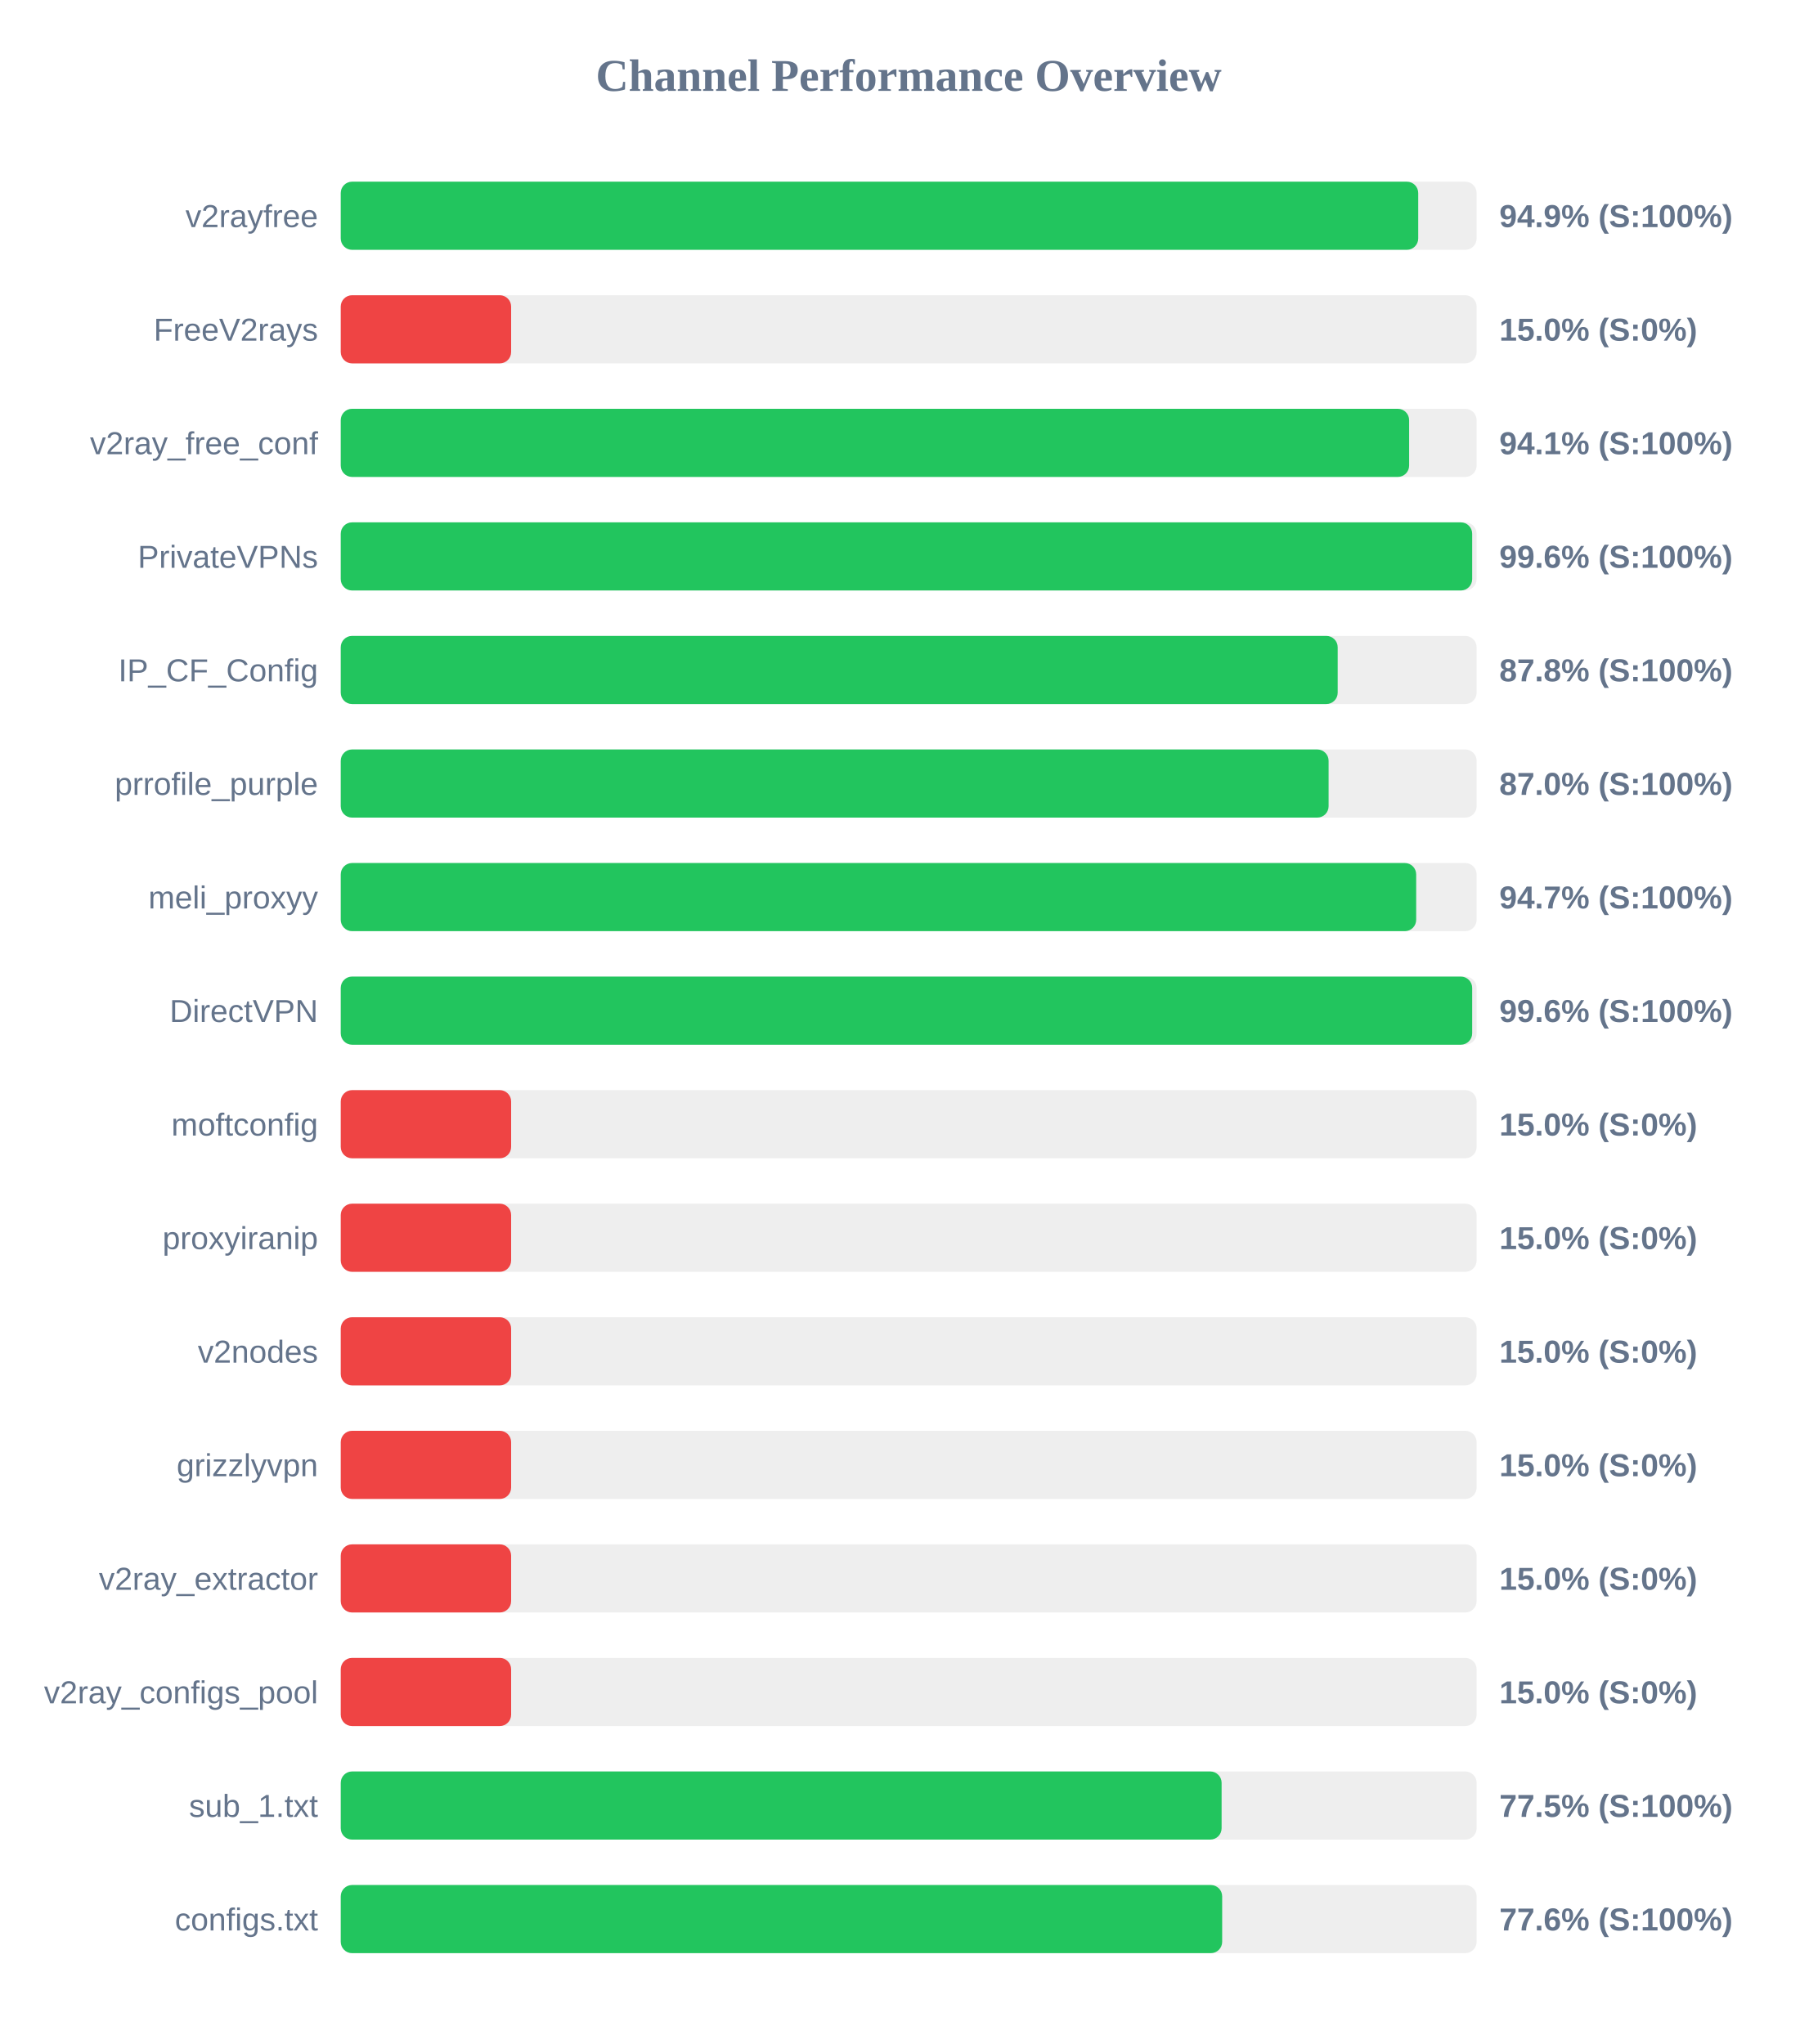
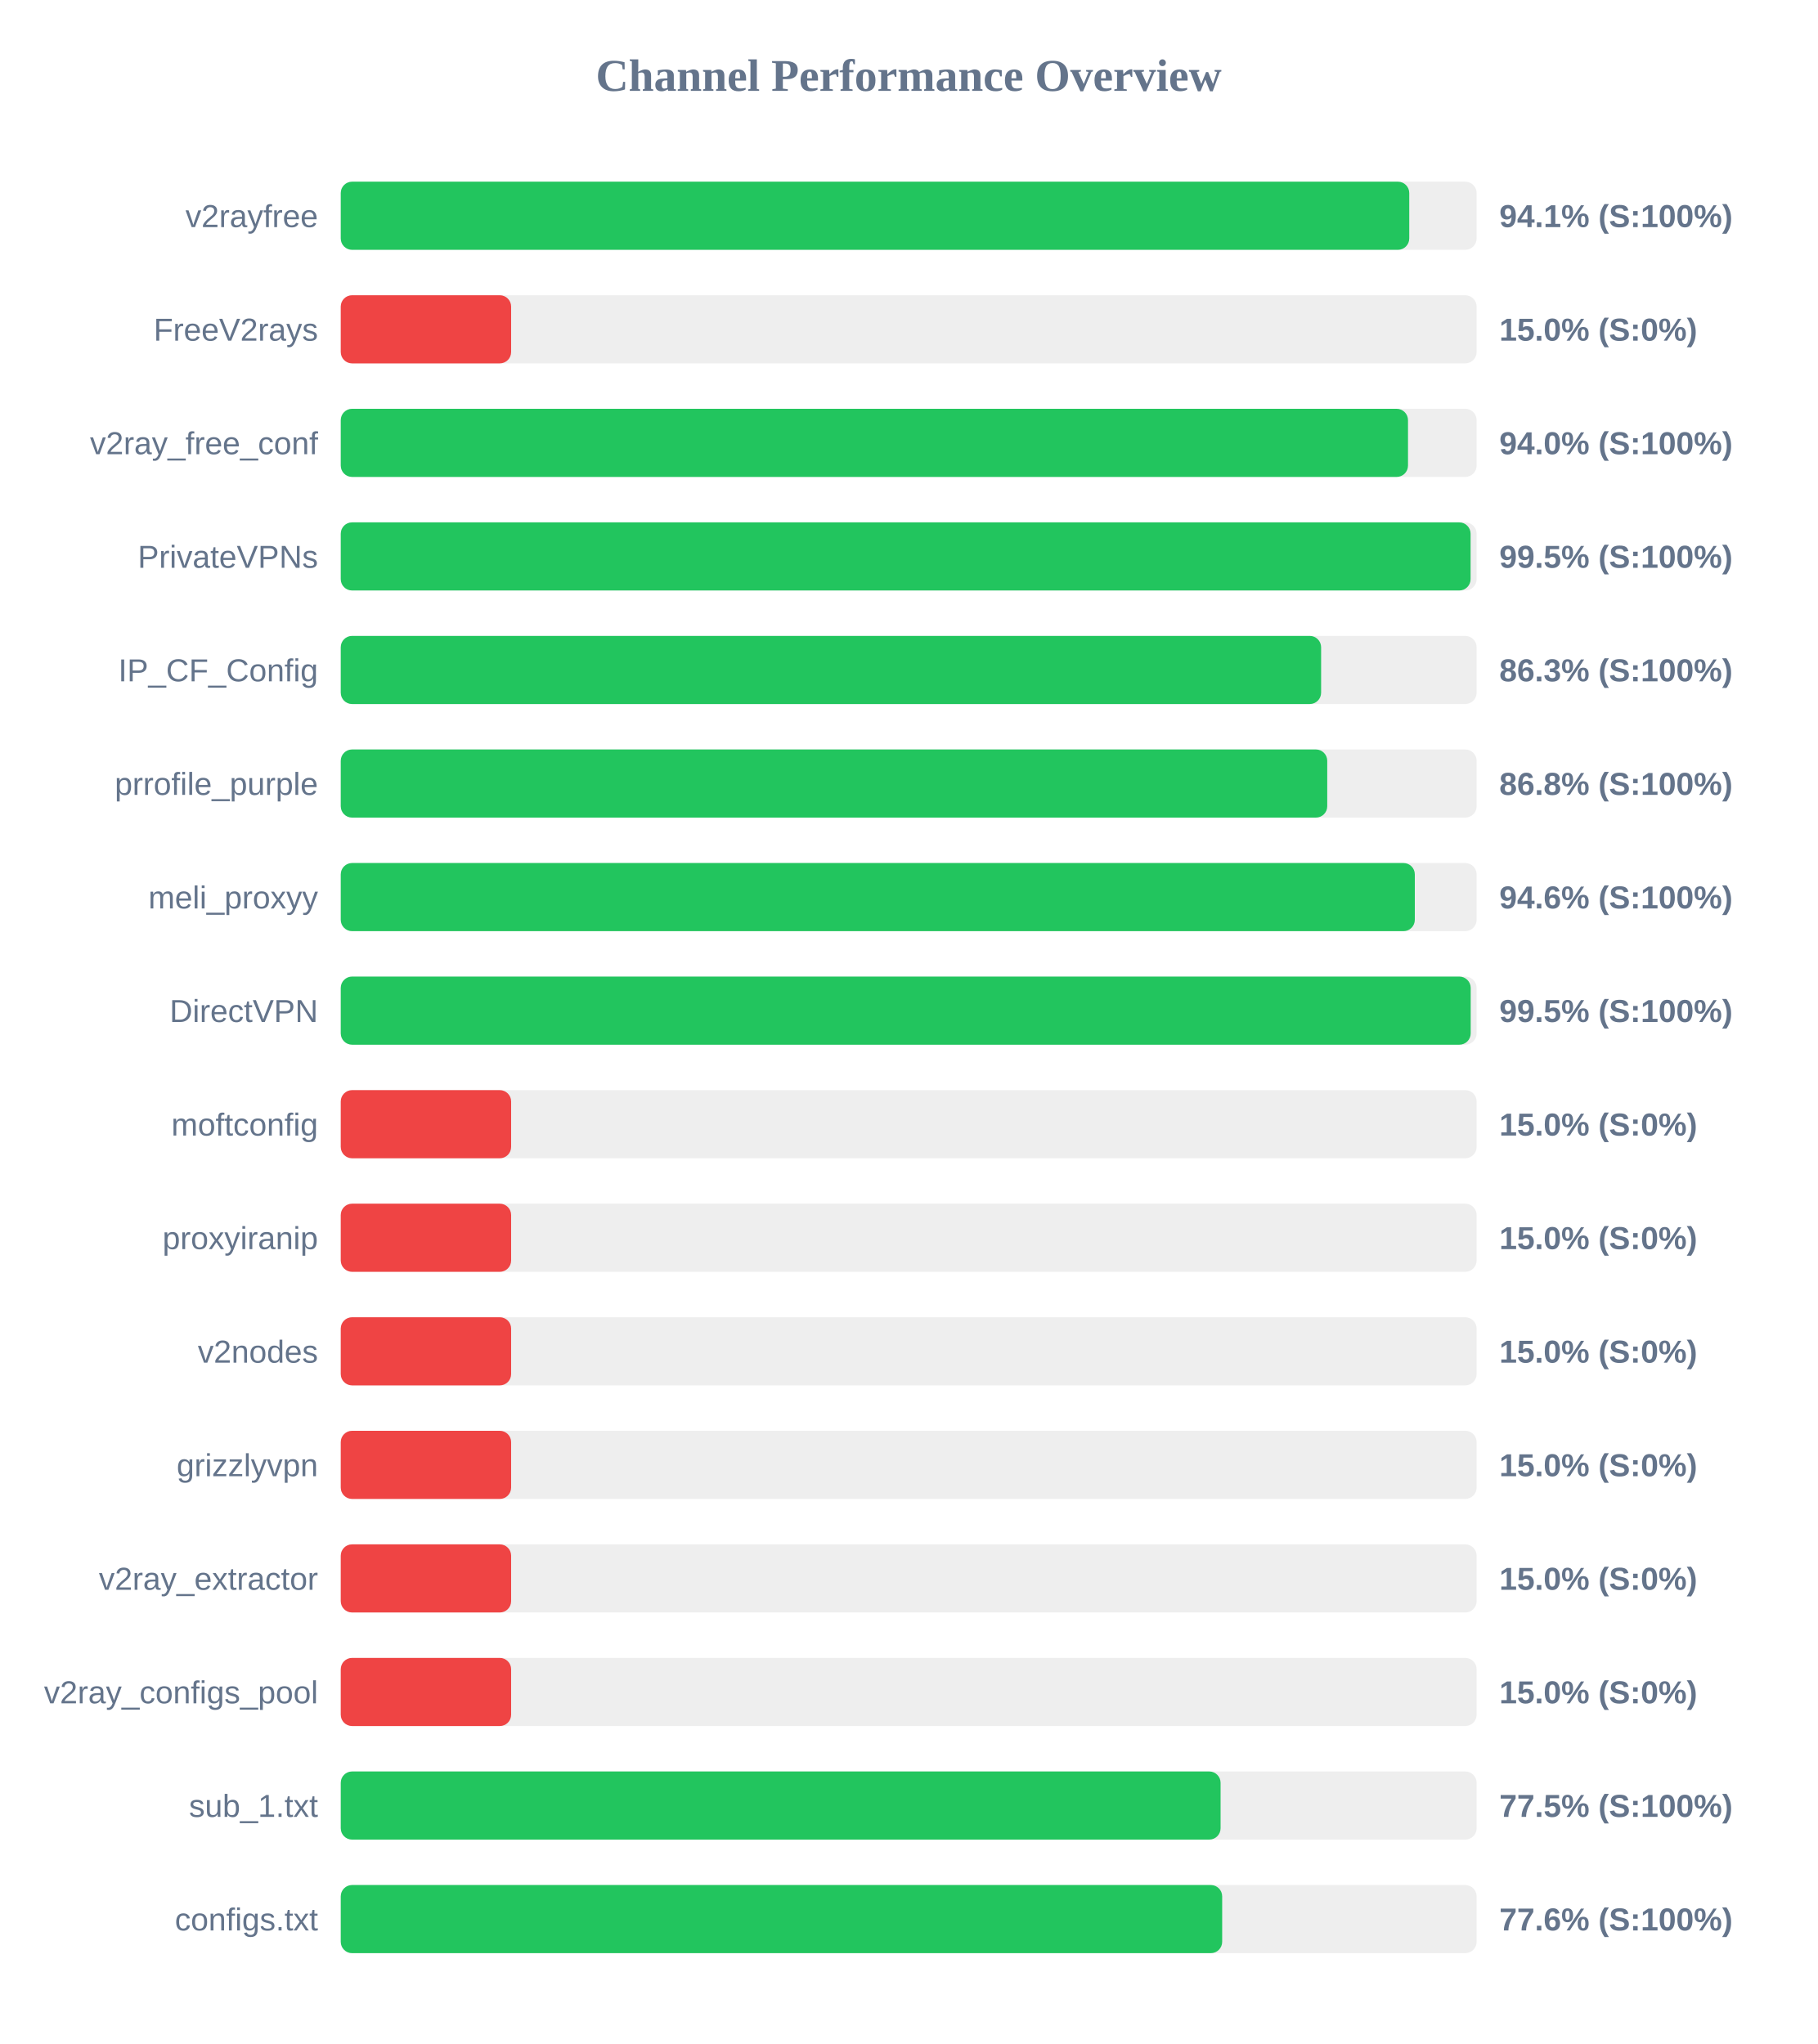
<svg xmlns="http://www.w3.org/2000/svg" width="800" height="900" version="1.1">
  <style>
        .row { font: 14px Arial; fill: #64748b; }
        .score { font: bold 14px Arial; fill: #64748b; }
    </style>
  <text x="400" y="40" text-anchor="middle" font-size="20px" font-weight="bold" fill="#64748b">Channel Performance Overview</text>
  <rect x="150" y="80" width="500" height="30" fill="#eee" rx="5" />
-   <rect x="150" y="80" width="474.3" height="30" fill="#22c55e" rx="5" />
+   <rect x="150" y="80" width="470.35" height="30" fill="#22c55e" rx="5" />
  <text x="140" y="100" text-anchor="end" class="row">v2rayfree</text>
-   <text x="660" y="100" text-anchor="start" class="score">94.9% (S:100%)</text>
+   <text x="660" y="100" text-anchor="start" class="score">94.1% (S:100%)</text>
  <rect x="150" y="130" width="500" height="30" fill="#eee" rx="5" />
  <rect x="150" y="130" width="75.0" height="30" fill="#ef4444" rx="5" />
  <text x="140" y="150" text-anchor="end" class="row">FreeV2rays</text>
  <text x="660" y="150" text-anchor="start" class="score">15.0% (S:0%)</text>
  <rect x="150" y="180" width="500" height="30" fill="#eee" rx="5" />
-   <rect x="150" y="180" width="470.3" height="30" fill="#22c55e" rx="5" />
+   <rect x="150" y="180" width="469.8" height="30" fill="#22c55e" rx="5" />
  <text x="140" y="200" text-anchor="end" class="row">v2ray_free_conf</text>
-   <text x="660" y="200" text-anchor="start" class="score">94.1% (S:100%)</text>
+   <text x="660" y="200" text-anchor="start" class="score">94.0% (S:100%)</text>
  <rect x="150" y="230" width="500" height="30" fill="#eee" rx="5" />
-   <rect x="150" y="230" width="498.05" height="30" fill="#22c55e" rx="5" />
+   <rect x="150" y="230" width="497.35" height="30" fill="#22c55e" rx="5" />
  <text x="140" y="250" text-anchor="end" class="row">PrivateVPNs</text>
-   <text x="660" y="250" text-anchor="start" class="score">99.6% (S:100%)</text>
+   <text x="660" y="250" text-anchor="start" class="score">99.5% (S:100%)</text>
  <rect x="150" y="280" width="500" height="30" fill="#eee" rx="5" />
-   <rect x="150" y="280" width="438.85" height="30" fill="#22c55e" rx="5" />
+   <rect x="150" y="280" width="431.55" height="30" fill="#22c55e" rx="5" />
  <text x="140" y="300" text-anchor="end" class="row">IP_CF_Config</text>
-   <text x="660" y="300" text-anchor="start" class="score">87.8% (S:100%)</text>
+   <text x="660" y="300" text-anchor="start" class="score">86.3% (S:100%)</text>
  <rect x="150" y="330" width="500" height="30" fill="#eee" rx="5" />
-   <rect x="150" y="330" width="434.85" height="30" fill="#22c55e" rx="5" />
+   <rect x="150" y="330" width="434.25" height="30" fill="#22c55e" rx="5" />
  <text x="140" y="350" text-anchor="end" class="row">prrofile_purple</text>
-   <text x="660" y="350" text-anchor="start" class="score">87.0% (S:100%)</text>
+   <text x="660" y="350" text-anchor="start" class="score">86.8% (S:100%)</text>
  <rect x="150" y="380" width="500" height="30" fill="#eee" rx="5" />
-   <rect x="150" y="380" width="473.4" height="30" fill="#22c55e" rx="5" />
+   <rect x="150" y="380" width="472.8" height="30" fill="#22c55e" rx="5" />
  <text x="140" y="400" text-anchor="end" class="row">meli_proxyy</text>
-   <text x="660" y="400" text-anchor="start" class="score">94.7% (S:100%)</text>
+   <text x="660" y="400" text-anchor="start" class="score">94.6% (S:100%)</text>
  <rect x="150" y="430" width="500" height="30" fill="#eee" rx="5" />
-   <rect x="150" y="430" width="498.05" height="30" fill="#22c55e" rx="5" />
+   <rect x="150" y="430" width="497.4" height="30" fill="#22c55e" rx="5" />
  <text x="140" y="450" text-anchor="end" class="row">DirectVPN</text>
-   <text x="660" y="450" text-anchor="start" class="score">99.6% (S:100%)</text>
+   <text x="660" y="450" text-anchor="start" class="score">99.5% (S:100%)</text>
  <rect x="150" y="480" width="500" height="30" fill="#eee" rx="5" />
  <rect x="150" y="480" width="75.0" height="30" fill="#ef4444" rx="5" />
  <text x="140" y="500" text-anchor="end" class="row">moftconfig</text>
  <text x="660" y="500" text-anchor="start" class="score">15.0% (S:0%)</text>
  <rect x="150" y="530" width="500" height="30" fill="#eee" rx="5" />
  <rect x="150" y="530" width="75.0" height="30" fill="#ef4444" rx="5" />
  <text x="140" y="550" text-anchor="end" class="row">proxyiranip</text>
  <text x="660" y="550" text-anchor="start" class="score">15.0% (S:0%)</text>
  <rect x="150" y="580" width="500" height="30" fill="#eee" rx="5" />
  <rect x="150" y="580" width="75.0" height="30" fill="#ef4444" rx="5" />
  <text x="140" y="600" text-anchor="end" class="row">v2nodes</text>
  <text x="660" y="600" text-anchor="start" class="score">15.0% (S:0%)</text>
  <rect x="150" y="630" width="500" height="30" fill="#eee" rx="5" />
  <rect x="150" y="630" width="75.0" height="30" fill="#ef4444" rx="5" />
  <text x="140" y="650" text-anchor="end" class="row">grizzlyvpn</text>
  <text x="660" y="650" text-anchor="start" class="score">15.0% (S:0%)</text>
  <rect x="150" y="680" width="500" height="30" fill="#eee" rx="5" />
  <rect x="150" y="680" width="75.0" height="30" fill="#ef4444" rx="5" />
  <text x="140" y="700" text-anchor="end" class="row">v2ray_extractor</text>
  <text x="660" y="700" text-anchor="start" class="score">15.0% (S:0%)</text>
  <rect x="150" y="730" width="500" height="30" fill="#eee" rx="5" />
  <rect x="150" y="730" width="75.0" height="30" fill="#ef4444" rx="5" />
  <text x="140" y="750" text-anchor="end" class="row">v2ray_configs_pool</text>
  <text x="660" y="750" text-anchor="start" class="score">15.0% (S:0%)</text>
  <rect x="150" y="780" width="500" height="30" fill="#eee" rx="5" />
-   <rect x="150" y="780" width="387.75" height="30" fill="#22c55e" rx="5" />
+   <rect x="150" y="780" width="387.3" height="30" fill="#22c55e" rx="5" />
  <text x="140" y="800" text-anchor="end" class="row">sub_1.txt</text>
  <text x="660" y="800" text-anchor="start" class="score">77.5% (S:100%)</text>
  <rect x="150" y="830" width="500" height="30" fill="#eee" rx="5" />
  <rect x="150" y="830" width="388.0" height="30" fill="#22c55e" rx="5" />
  <text x="140" y="850" text-anchor="end" class="row">configs.txt</text>
  <text x="660" y="850" text-anchor="start" class="score">77.6% (S:100%)</text>
</svg>
